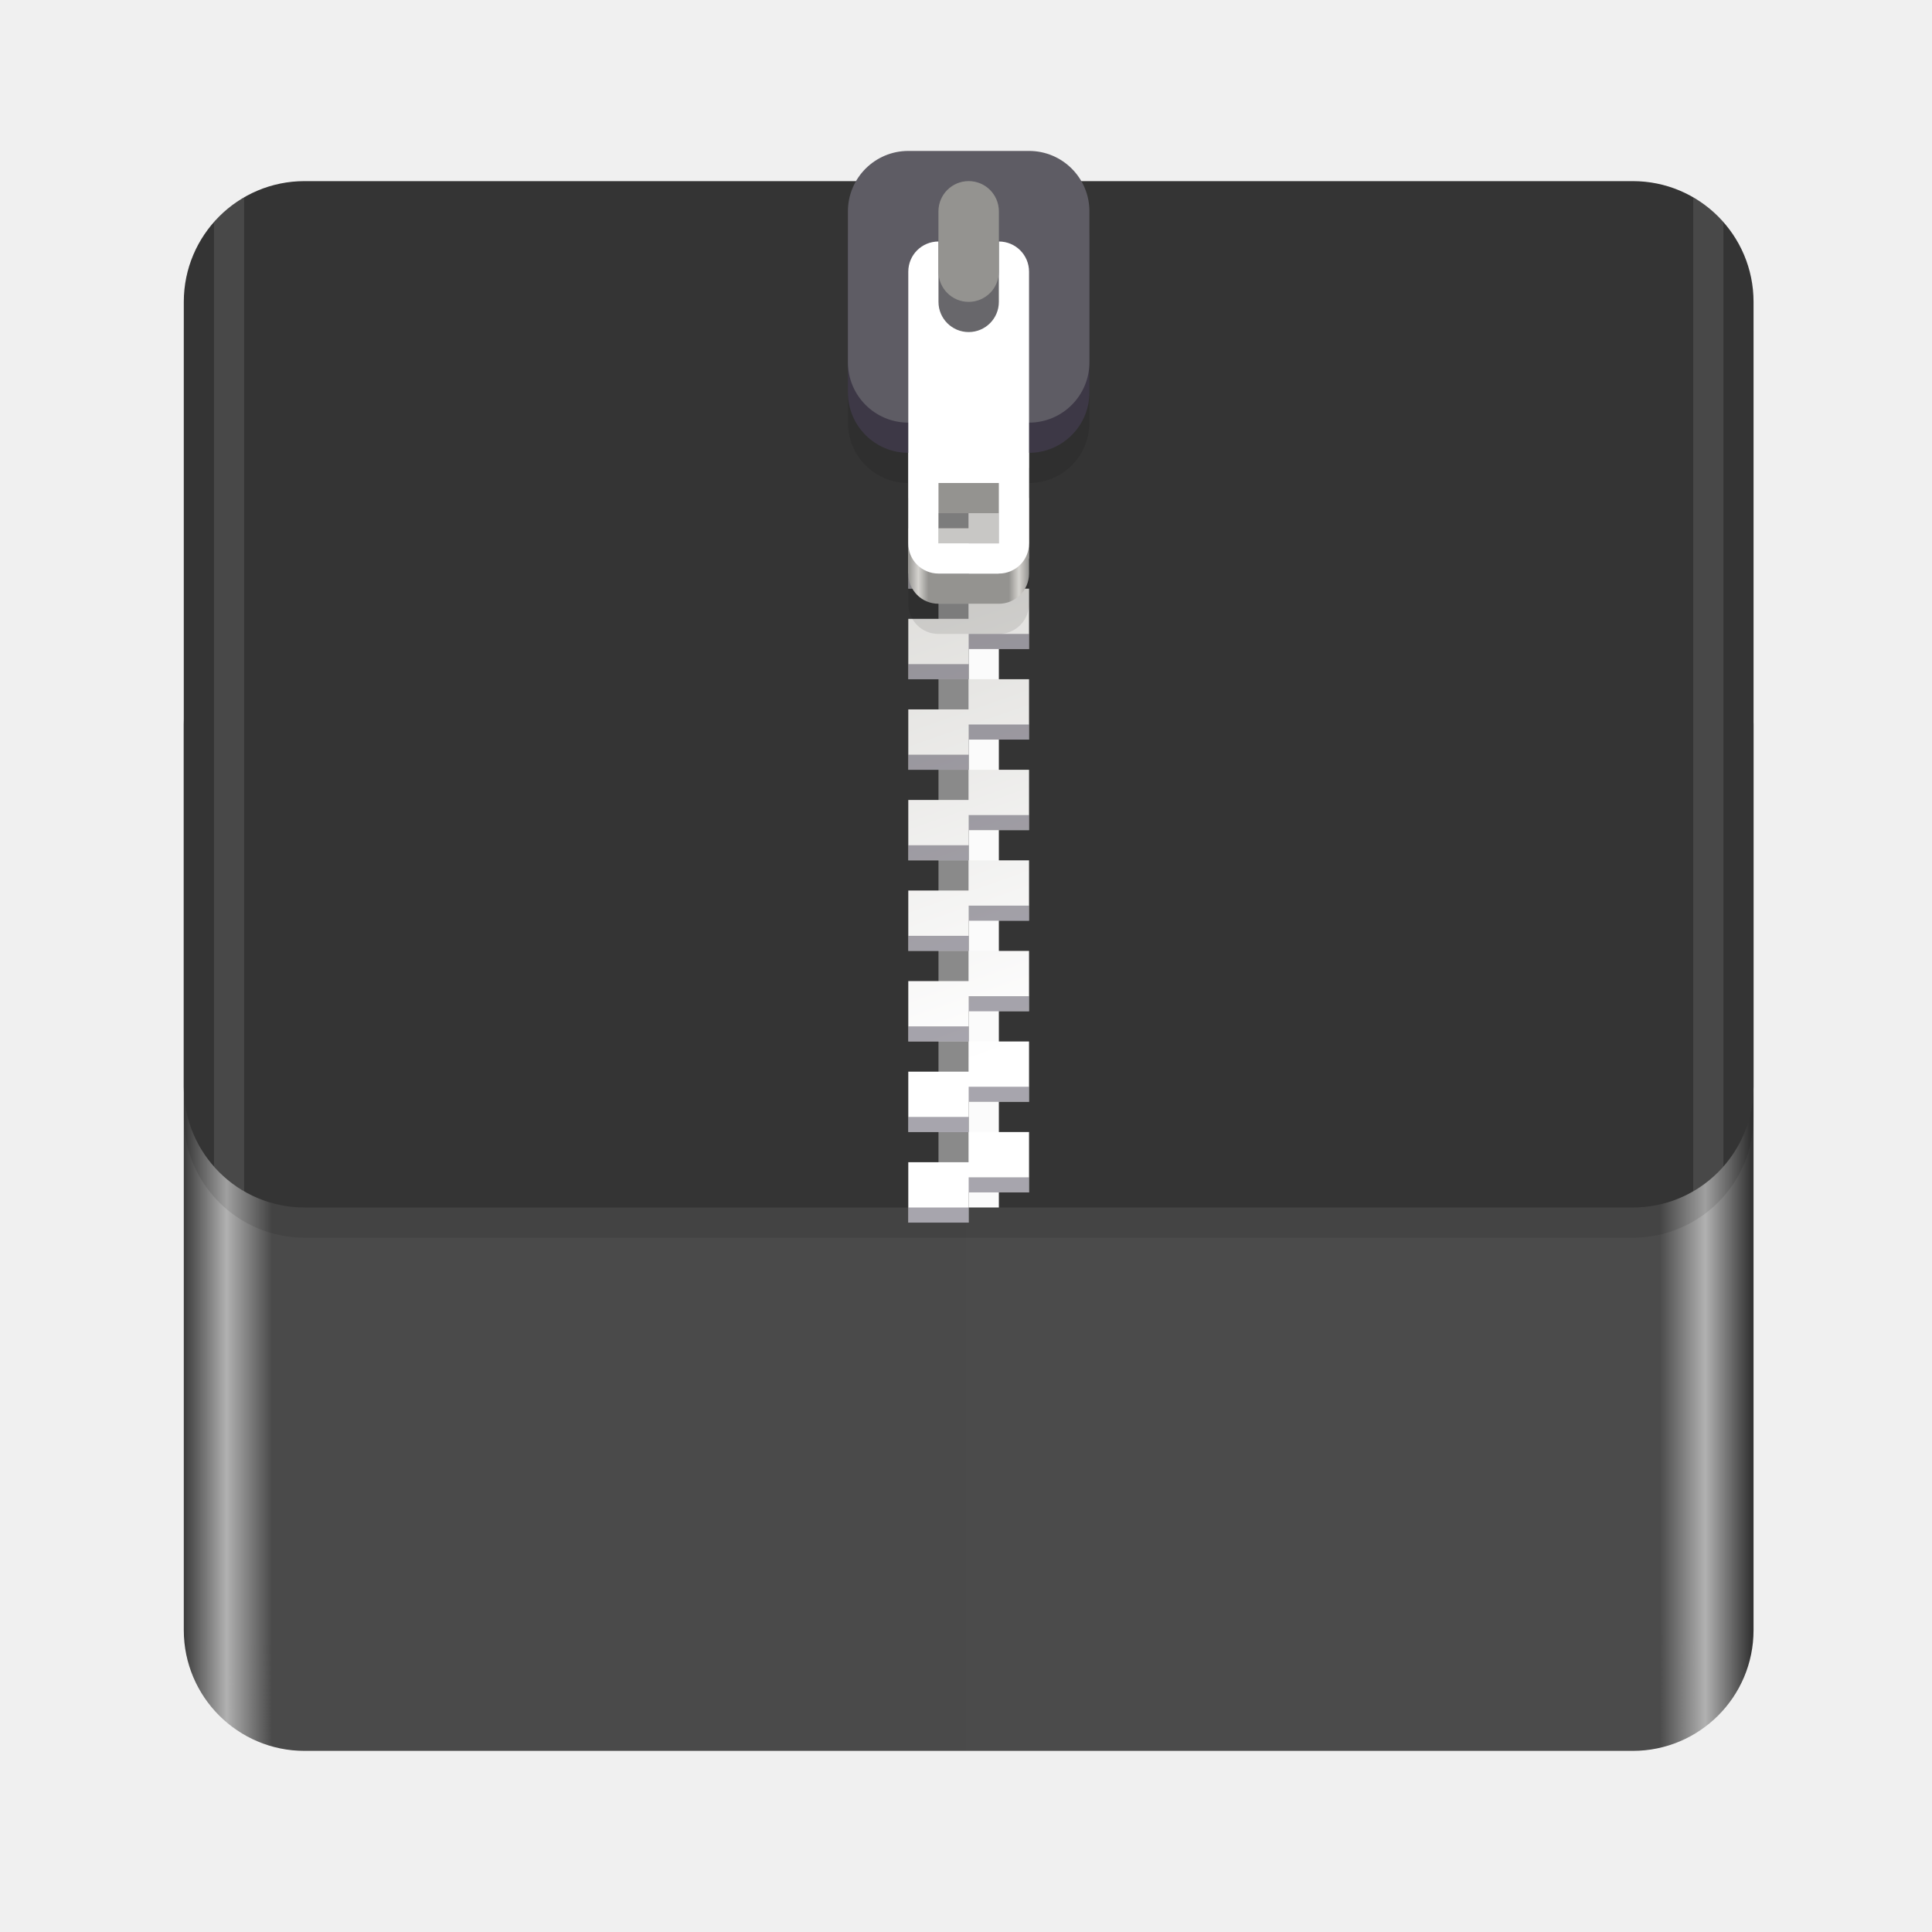
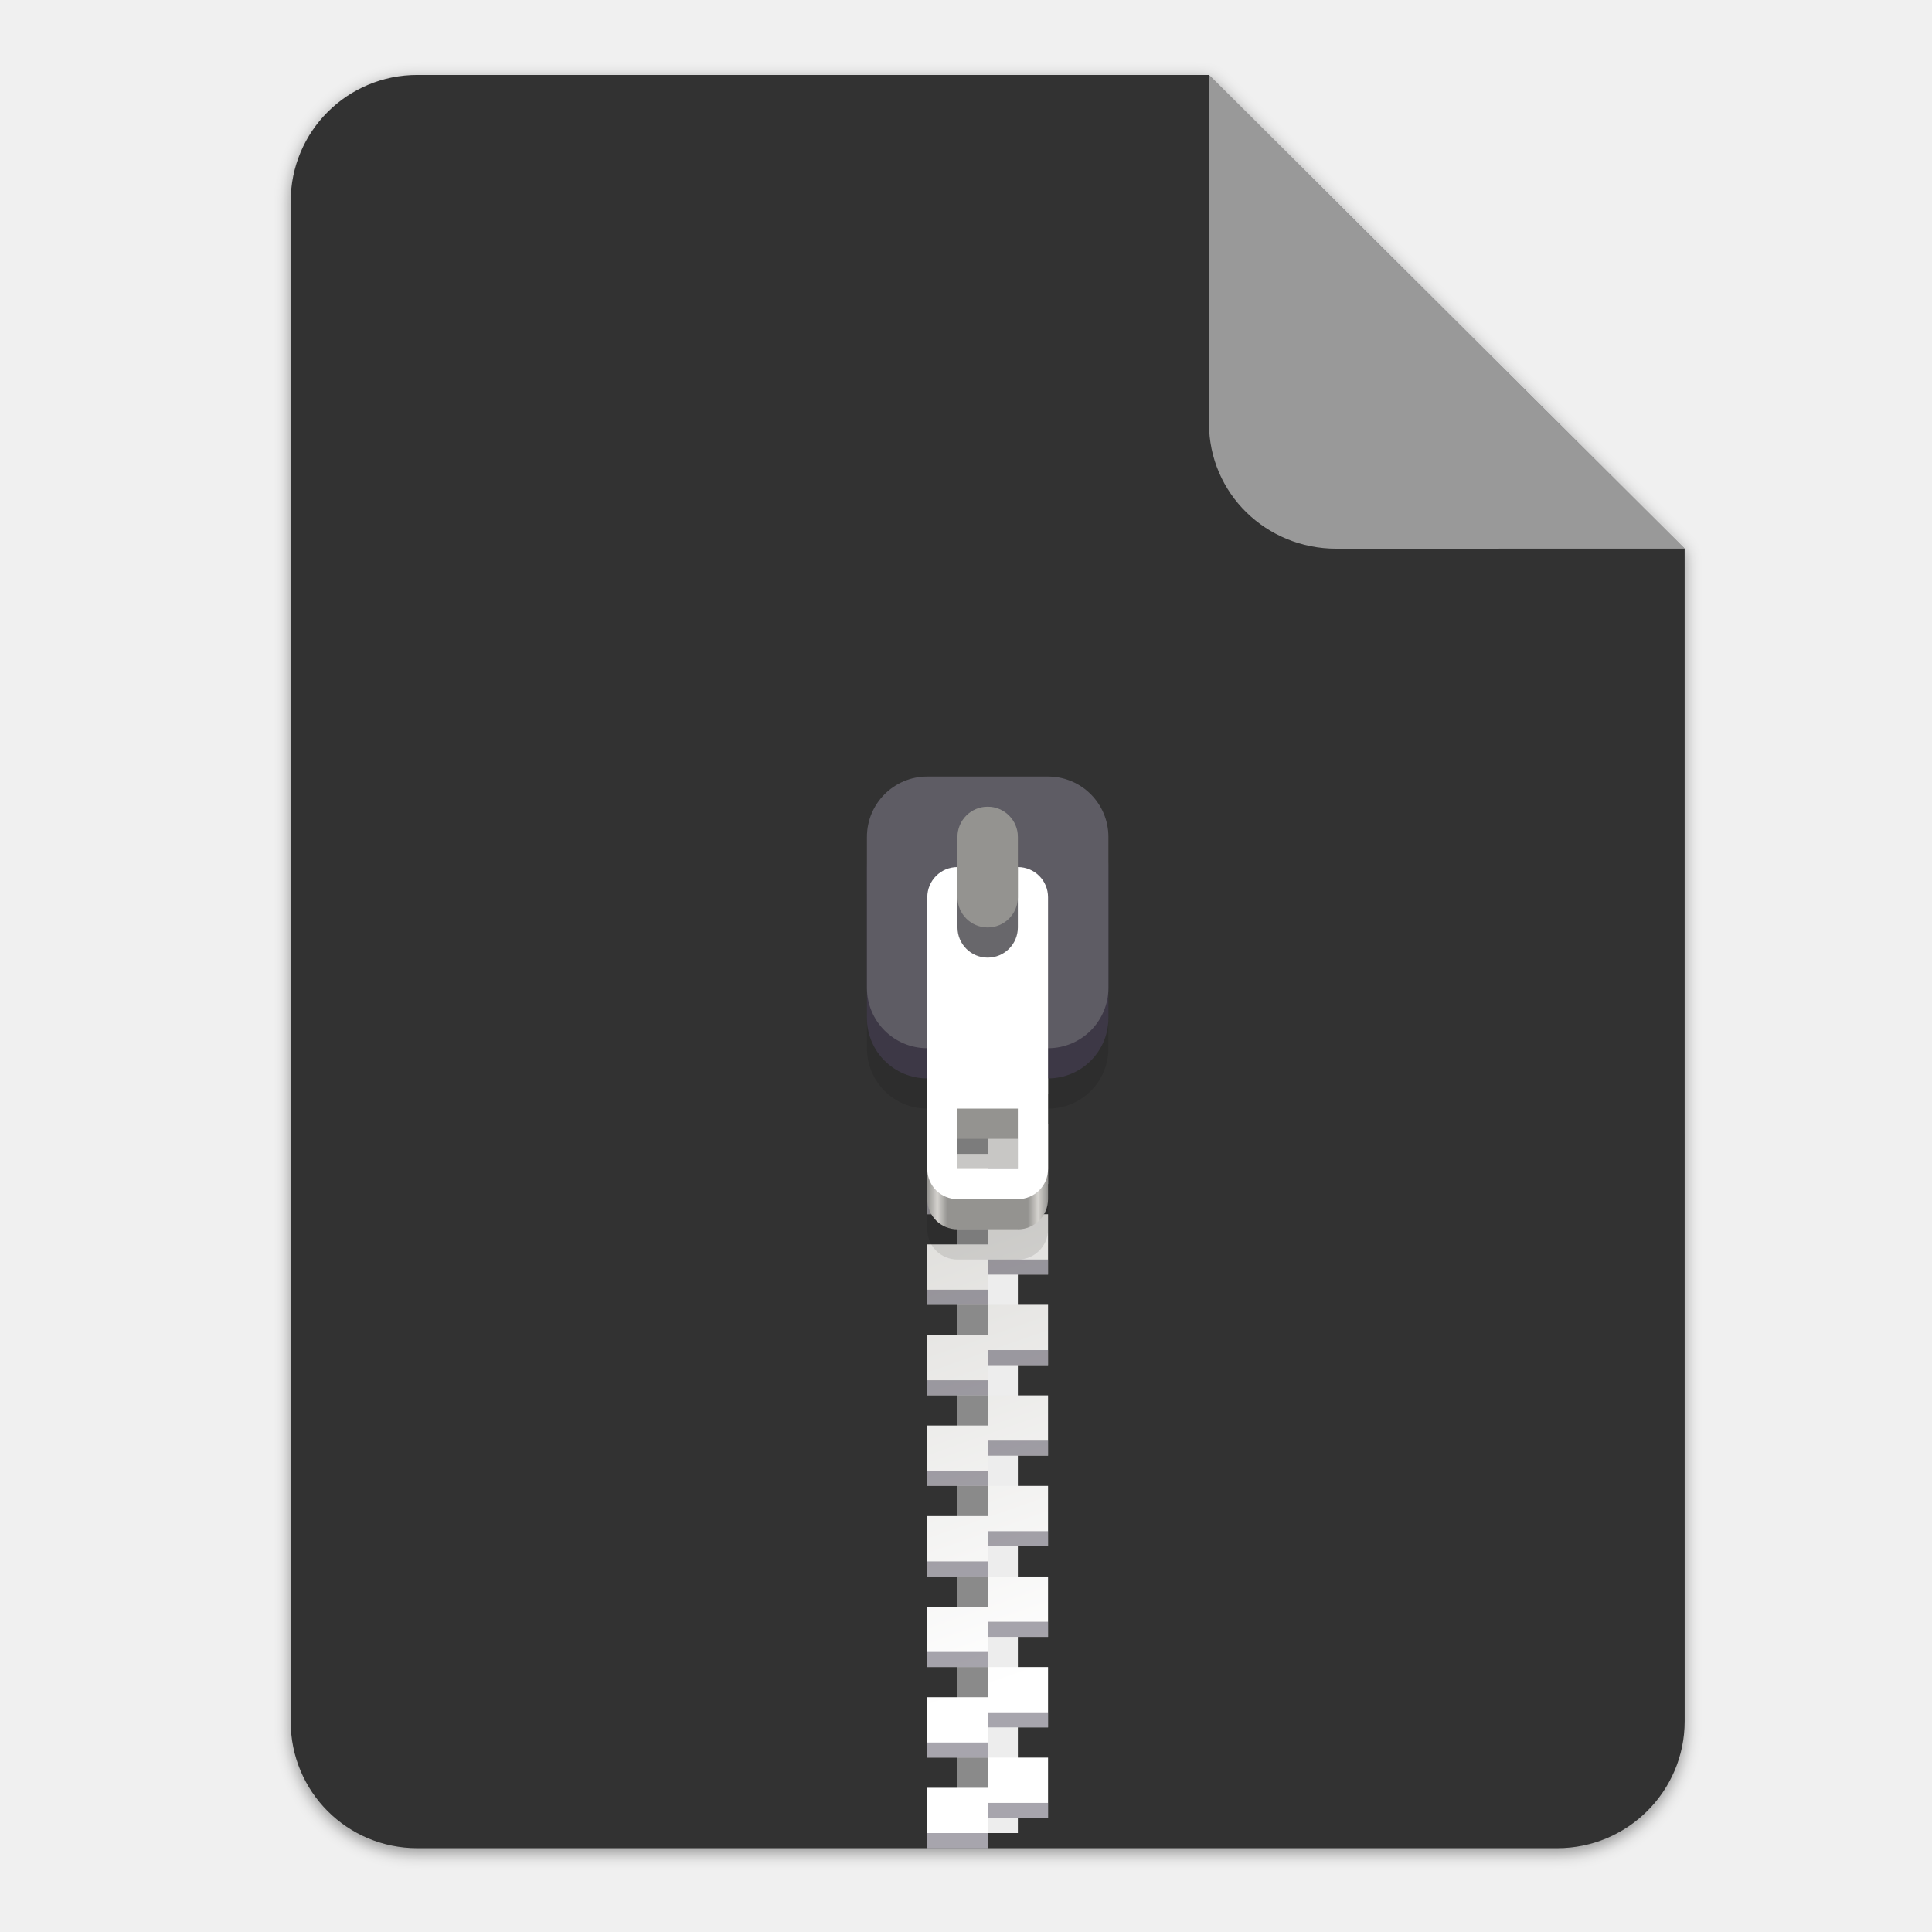
- <svg xmlns="http://www.w3.org/2000/svg" enable-background="new" height="128" viewBox="0 0 128 128" width="128">
+ <svg xmlns="http://www.w3.org/2000/svg" enable-background="new" height="128" viewBox="0 0 128 128" width="128" version="1.1" id="svg75">
+   <defs id="defs79">
+     <filter style="color-interpolation-filters:sRGB" id="filter16020" x="-0.014" width="1.027" y="-0.011" height="1.021">
+       <feGaussianBlur stdDeviation="2" id="feGaussianBlur16022" />
+     </filter>
+     <clipPath clipPathUnits="userSpaceOnUse" id="clipPath18689">
+       <rect clip-path="none" transform="rotate(45)" ry="32" rx="32" y="123.999" x="486.037" height="362.943" width="362.943" id="rect18691" style="display:inline;opacity:1;vector-effect:none;fill:#4a86cf;fill-opacity:1;stroke:none;stroke-width:26.067;stroke-linecap:butt;stroke-linejoin:miter;stroke-miterlimit:4;stroke-dasharray:none;stroke-dashoffset:0;stroke-opacity:1;marker:none;marker-start:none;marker-mid:none;marker-end:none;paint-order:normal;enable-background:new" />
+     </clipPath>
+   </defs>
  <linearGradient id="linearGradient1329" gradientUnits="userSpaceOnUse" x1="11.823" x2="115.82" y1="268" y2="268">
-     <stop offset="0" stop-color="#343434" />
-     <stop offset=".029" stop-color="#b1b1b1" />
-     <stop offset=".058" stop-color="#4a4a4a" />
-     <stop offset=".942" stop-color="#4b4b4b" />
-     <stop offset=".971" stop-color="#b1b1b1" />
-     <stop offset="1" stop-color="#343434" />
+     <stop offset="0" stop-color="#986a44" id="stop2" />
+     <stop offset=".029" stop-color="#cdab8f" id="stop4" />
+     <stop offset=".058" stop-color="#b5835a" id="stop6" />
+     <stop offset=".942" stop-color="#b5835a" id="stop8" />
+     <stop offset=".971" stop-color="#cdab8f" id="stop10" />
+     <stop offset="1" stop-color="#986a44" id="stop12" />
  </linearGradient>
  <linearGradient id="linearGradient1610" gradientUnits="userSpaceOnUse" x1="70.586" x2="60" y1="223.255" y2="193">
-     <stop offset="0" stop-color="#fff" />
-     <stop offset="1" stop-color="#deddda" />
+     <stop offset="0" stop-color="#fff" id="stop15" />
+     <stop offset="1" stop-color="#deddda" id="stop17" />
  </linearGradient>
  <linearGradient id="linearGradient1612" gradientUnits="userSpaceOnUse" x1="60" x2="68" y1="268" y2="268">
-     <stop offset="0" stop-color="#949390" />
-     <stop offset=".083" stop-color="#d5d3cf" />
-     <stop offset=".167" stop-color="#949390" />
-     <stop offset=".833" stop-color="#949390" />
-     <stop offset=".917" stop-color="#d5d3cf" />
-     <stop offset="1" stop-color="#949390" />
+     <stop offset="0" stop-color="#949390" id="stop20" />
+     <stop offset=".083" stop-color="#d5d3cf" id="stop22" />
+     <stop offset=".167" stop-color="#949390" id="stop24" />
+     <stop offset=".833" stop-color="#949390" id="stop26" />
+     <stop offset=".917" stop-color="#d5d3cf" id="stop28" />
+     <stop offset="1" stop-color="#949390" id="stop30" />
  </linearGradient>
-   <g enable-background="new" transform="translate(.17678 -172)">
-     <rect fill="url(#linearGradient1329)" height="76" rx="8" width="104" x="12" y="212" />
-     <rect height="68" opacity=".1" rx="8" width="104" x="12" y="186" />
-     <rect fill="#343434" height="68" rx="8" width="104" x="12" y="184" />
-     <path d="m62 192h2v60h-2z" fill="#8a8a8a" />
-     <path d="m64-252h2v60h-2z" fill="#fbfbfb" transform="scale(1 -1)" />
-     <g enable-background="new" transform="translate(0 17)">
-       <path d="m60 178v4h4v-2h4v-2h-4zm4 4v2h-4v4h4v-2h4v-4zm0 6v2h-4v4h4v-2h4v-4zm0 6v2h-4v4h4v-2h4v-2-2zm0 6v2h-4v4h4v-2h4v-4zm0 6v2h-4v4h4v-2h4v-4zm0 6v2h-4v4h4v-2h4v-2-2zm0 6v2h-4v4h4v-2h4v-4zm0 6v2h-4v4h4v-2h4v-4zm0 6v2h-4v4h4v-2h4v-2-2z" fill="url(#linearGradient1610)" />
-       <path d="m64 179v1h4v-1zm-4 2v1h4v-1zm4 4v1h4v-1zm-4 2v1h4v-1zm4 4v1h4v-1zm-4 2v1h4v-1zm4 4v1h4v-1zm-4 2v1h4v-1zm4 4v1h4v-1zm-4 2v1h4v-1zm4 4v1h4v-1zm-4 2v1h4v-1zm4 4v1h4v-1zm-4 2v1h4v-1zm4 4v1h4v-1zm-4 2v1h4v-1zm4 4v1h4v-1zm-4 2v1h4v-1zm4 4v1h4v-1zm-4 2v1h4v-1z" fill="#241f31" opacity=".4" />
-     </g>
-     <path d="m60 186c-2.216 0-4 1.784-4 4v10c0 2.216 1.784 4 4 4v8c0 1.108.892 2 2 2h4c1.108 0 2-.892 2-2v-8c2.216 0 4-1.784 4-4v-10c0-2.216-1.784-4-4-4zm2 22h4v4h-4z" opacity=".1" />
-     <g enable-background="new" transform="translate(0 -66)">
-       <path d="m62 258c-1.108 0-2 .892-2 2v16c0 1.108.892 2 2 2h4c1.108 0 2-.892 2-2v-16c0-1.108-.892-2-2-2zm0 14h4v4h-4z" fill="url(#linearGradient1612)" />
-       <rect fill="#3d3846" height="18" rx="4" width="16" x="56" y="250" />
-       <rect fill="#5e5c64" height="18" rx="4" width="16" x="56" y="248" />
-       <path d="m62 254c-1.108 0-2 .892-2 2v18c0 1.108.892 2 2 2h4c1.108 0 2-.892 2-2v-18c0-1.108-.892-2-2-2zm0 16h4v4h-4z" fill="#fff" />
-       <g transform="scale(1 -1)">
-         <rect fill="#68676b" height="10" rx="2" width="4" x="62" y="-260" />
-         <rect fill="#949390" height="8" rx="2" width="4" x="62" y="-258" />
+   <g transform="matrix(0.2622365,0,0,0.2622365,-1.674864,52.08141)" id="g1881" style="display:inline;stroke-width:0.25;enable-background:new">
+     <g id="g1877" style="stroke-width:0.25">
+       <path id="path1871" d="m 111.828,-178.55 h 200 L 432,-58.879 432.005,237.361 c 3.1e-4,17.728 -14.449,32.088 -32.177,32.088 h -288 c -17.728,0 -32,-14.272 -32,-32 v -384 c 0,-17.728 14.272,-32 32,-32 z" clip-path="none" style="display:inline;opacity:0.4;fill:#000000;fill-opacity:1;stroke:none;stroke-width:0.5;stroke-linejoin:round;stroke-miterlimit:4;stroke-dasharray:none;stroke-opacity:1;filter:url(#filter16020);enable-background:new" />
+       <path style="display:inline;opacity:1;fill:#323232;fill-opacity:1;stroke:none;stroke-width:0.5;stroke-linejoin:round;stroke-miterlimit:4;stroke-dasharray:none;stroke-opacity:1;enable-background:new" clip-path="none" d="m 111.828,-179.672 h 200 L 432,-60 l 0.005,296.24 c 3.1e-4,17.728 -14.449,32.088 -32.177,32.088 h -288 c -17.728,0 -32,-14.272 -32,-32 v -384 c 0,-17.728 14.272,-32 32,-32 z" id="path1873" />
+       <path style="display:inline;opacity:0.5;vector-effect:none;fill:#ffffff;fill-opacity:1;stroke:none;stroke-width:0.5;stroke-linecap:butt;stroke-linejoin:round;stroke-miterlimit:4;stroke-dasharray:none;stroke-dashoffset:0;stroke-opacity:1;enable-background:new" d="m 311.828,-179.672 v 88 c 0,17.728 14.442,31.694 32.17,31.694 L 432,-60 Z" id="path1875" />
+       <g style="enable-background:new" id="g1232" transform="matrix(3.813351,0,0,3.813351,-1006.798,-179.1421)">
+         <g id="g1147" transform="translate(0.17678,-172)" style="enable-background:new">
+           <g id="g1248" transform="translate(-1.381687,0.6716051)">
+             <path style="fill:#8a8a8a;fill-opacity:1" d="m 330.335,227.672 h 2 v 60 h -2 z" id="path1113" />
+             <path style="fill:#ededed;fill-opacity:1" d="m 332.335,287.671 h 2 v -60 h -2 z" id="path1115" />
+             <g style="enable-background:new" transform="translate(268.3349,52.6715)" id="g1121">
+               <path style="fill:url(#linearGradient1610)" d="m 60,178 v 4 h 4 v -2 h 4 v -2 h -4 z m 4,4 v 2 h -4 v 4 h 4 v -2 h 4 v -4 z m 0,6 v 2 h -4 v 4 h 4 v -2 h 4 v -4 z m 0,6 v 2 h -4 v 4 h 4 v -2 h 4 v -2 -2 z m 0,6 v 2 h -4 v 4 h 4 v -2 h 4 v -4 z m 0,6 v 2 h -4 v 4 h 4 v -2 h 4 v -4 z m 0,6 v 2 h -4 v 4 h 4 v -2 h 4 v -2 -2 z m 0,6 v 2 h -4 v 4 h 4 v -2 h 4 v -4 z m 0,6 v 2 h -4 v 4 h 4 v -2 h 4 v -4 z m 0,6 v 2 h -4 v 4 h 4 v -2 h 4 v -2 -2 z" id="path1117" />
+               <path style="opacity:0.4;fill:#241f31" d="m 64,179 v 1 h 4 v -1 z m -4,2 v 1 h 4 v -1 z m 4,4 v 1 h 4 v -1 z m -4,2 v 1 h 4 v -1 z m 4,4 v 1 h 4 v -1 z m -4,2 v 1 h 4 v -1 z m 4,4 v 1 h 4 v -1 z m -4,2 v 1 h 4 v -1 z m 4,4 v 1 h 4 v -1 z m -4,2 v 1 h 4 v -1 z m 4,4 v 1 h 4 v -1 z m -4,2 v 1 h 4 v -1 z m 4,4 v 1 h 4 v -1 z m -4,2 v 1 h 4 v -1 z m 4,4 v 1 h 4 v -1 z m -4,2 v 1 h 4 v -1 z m 4,4 v 1 h 4 v -1 z m -4,2 v 1 h 4 v -1 z m 4,4 v 1 h 4 v -1 z m -4,2 v 1 h 4 v -1 z" id="path1119" />
+             </g>
+             <path style="opacity:0.1" d="m 328.335,221.672 c -2.216,0 -4,1.784 -4,4 v 10 c 0,2.216 1.784,4 4,4 v 8 c 0,1.108 0.892,2 2,2 h 4 c 1.108,0 2,-0.892 2,-2 v -8 c 2.216,0 4,-1.784 4,-4 v -10 c 0,-2.216 -1.784,-4 -4,-4 z m 2,22 h 4 v 4 h -4 z" id="path1123" />
+             <g style="enable-background:new" transform="translate(268.3349,-30.3285)" id="g1139">
+               <path style="fill:url(#linearGradient1612)" d="m 62,258 c -1.108,0 -2,0.892 -2,2 v 16 c 0,1.108 0.892,2 2,2 h 4 c 1.108,0 2,-0.892 2,-2 v -16 c 0,-1.108 -0.892,-2 -2,-2 z m 0,14 h 4 v 4 h -4 z" id="path1125" />
+               <rect style="fill:#3d3846" height="18" rx="4" width="16" x="56" y="250" id="rect1127" />
+               <rect style="fill:#5e5c64" height="18" rx="4" width="16" x="56" y="248" id="rect1129" />
+               <path style="fill:#ffffff" d="m 62,254 c -1.108,0 -2,0.892 -2,2 v 18 c 0,1.108 0.892,2 2,2 h 4 c 1.108,0 2,-0.892 2,-2 v -18 c 0,-1.108 -0.892,-2 -2,-2 z m 0,16 h 4 v 4 h -4 z" id="path1131" />
+               <g transform="scale(1,-1)" id="g1137">
+                 <rect style="fill:#68676b" height="10" rx="2" width="4" x="62" y="-260" id="rect1133" />
+                 <rect style="fill:#949390" height="8" rx="2" width="4" x="62" y="-258" id="rect1135" />
+               </g>
+             </g>
+           </g>
+         </g>
      </g>
    </g>
-     <g fill="#fff" transform="translate(-.17678 172)">
-       <path d="m16.178 13.072c-.755.435-1.428.99-2 1.639v62.578c.572.649 1.245 1.204 2 1.639z" opacity=".1" />
-       <path d="m112.18 13.072v65.855c.755-.436 1.428-.991 2-1.641v-62.574c-.572-.649-1.245-1.205-2-1.641z" opacity=".1" />
-     </g>
+     <g id="g1879" transform="translate(-3,-2.5)" style="stroke-width:0.25" />
  </g>
</svg>
